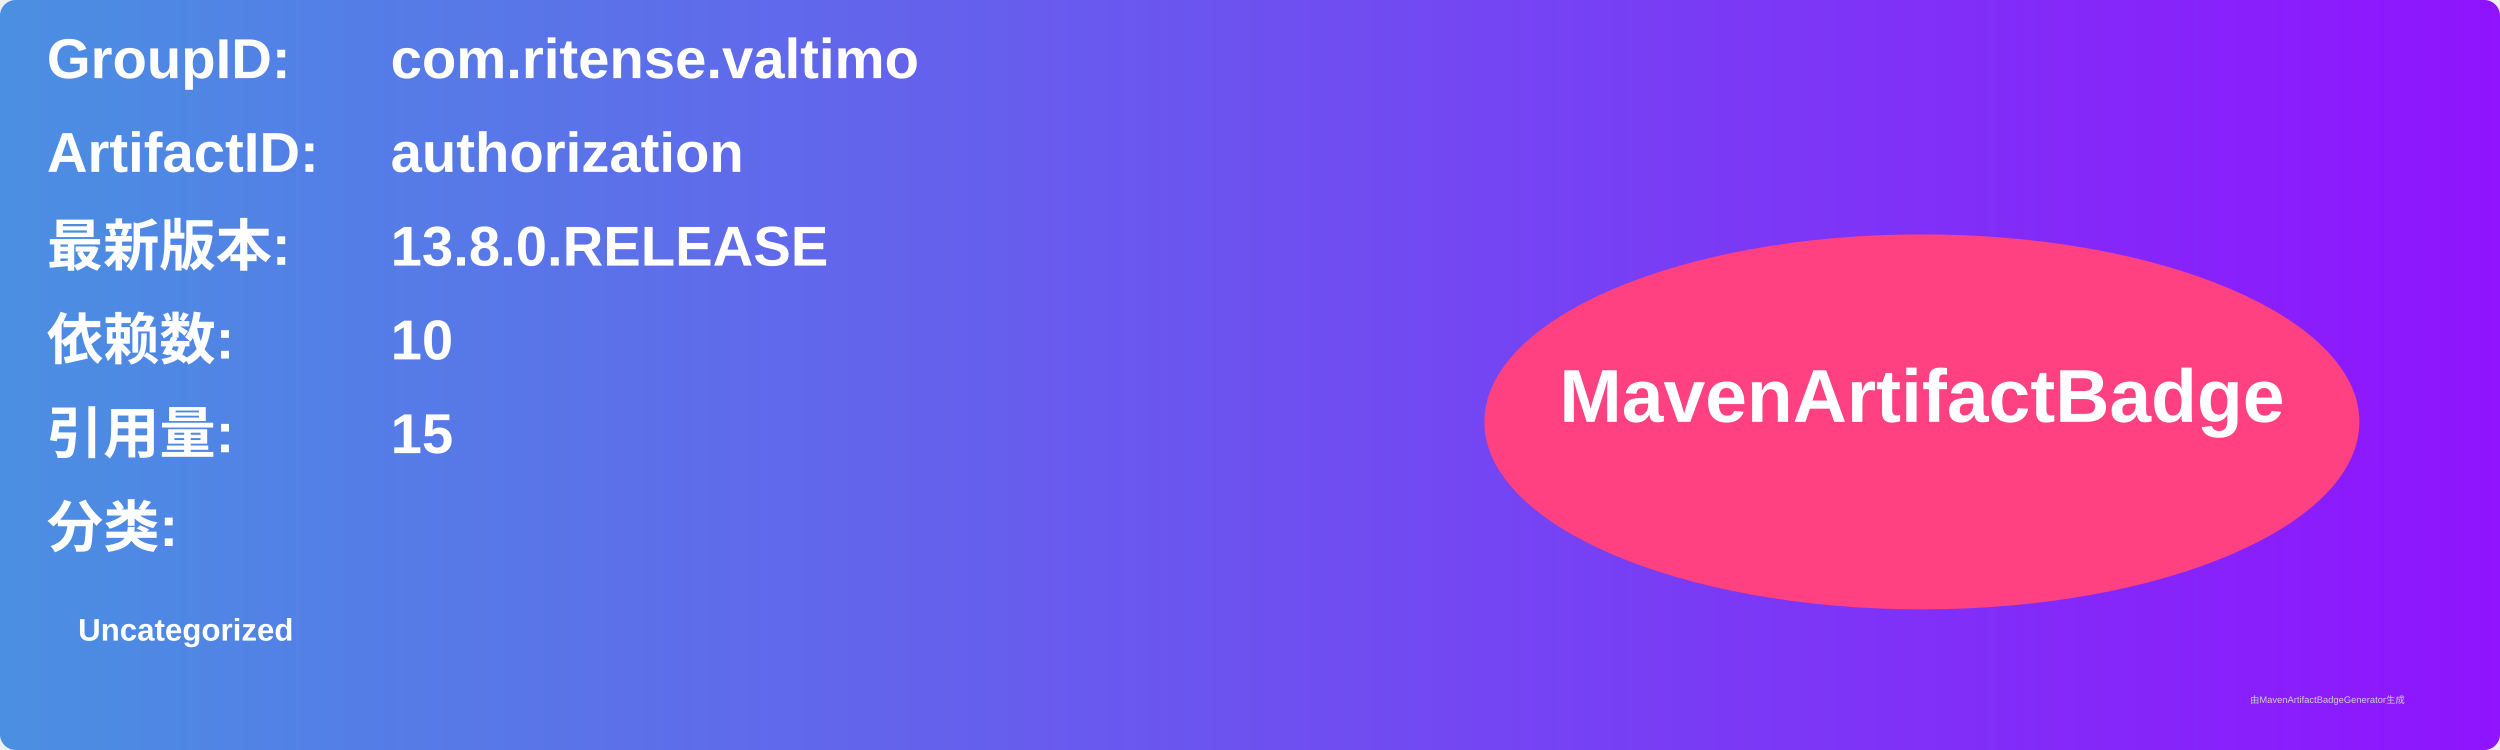
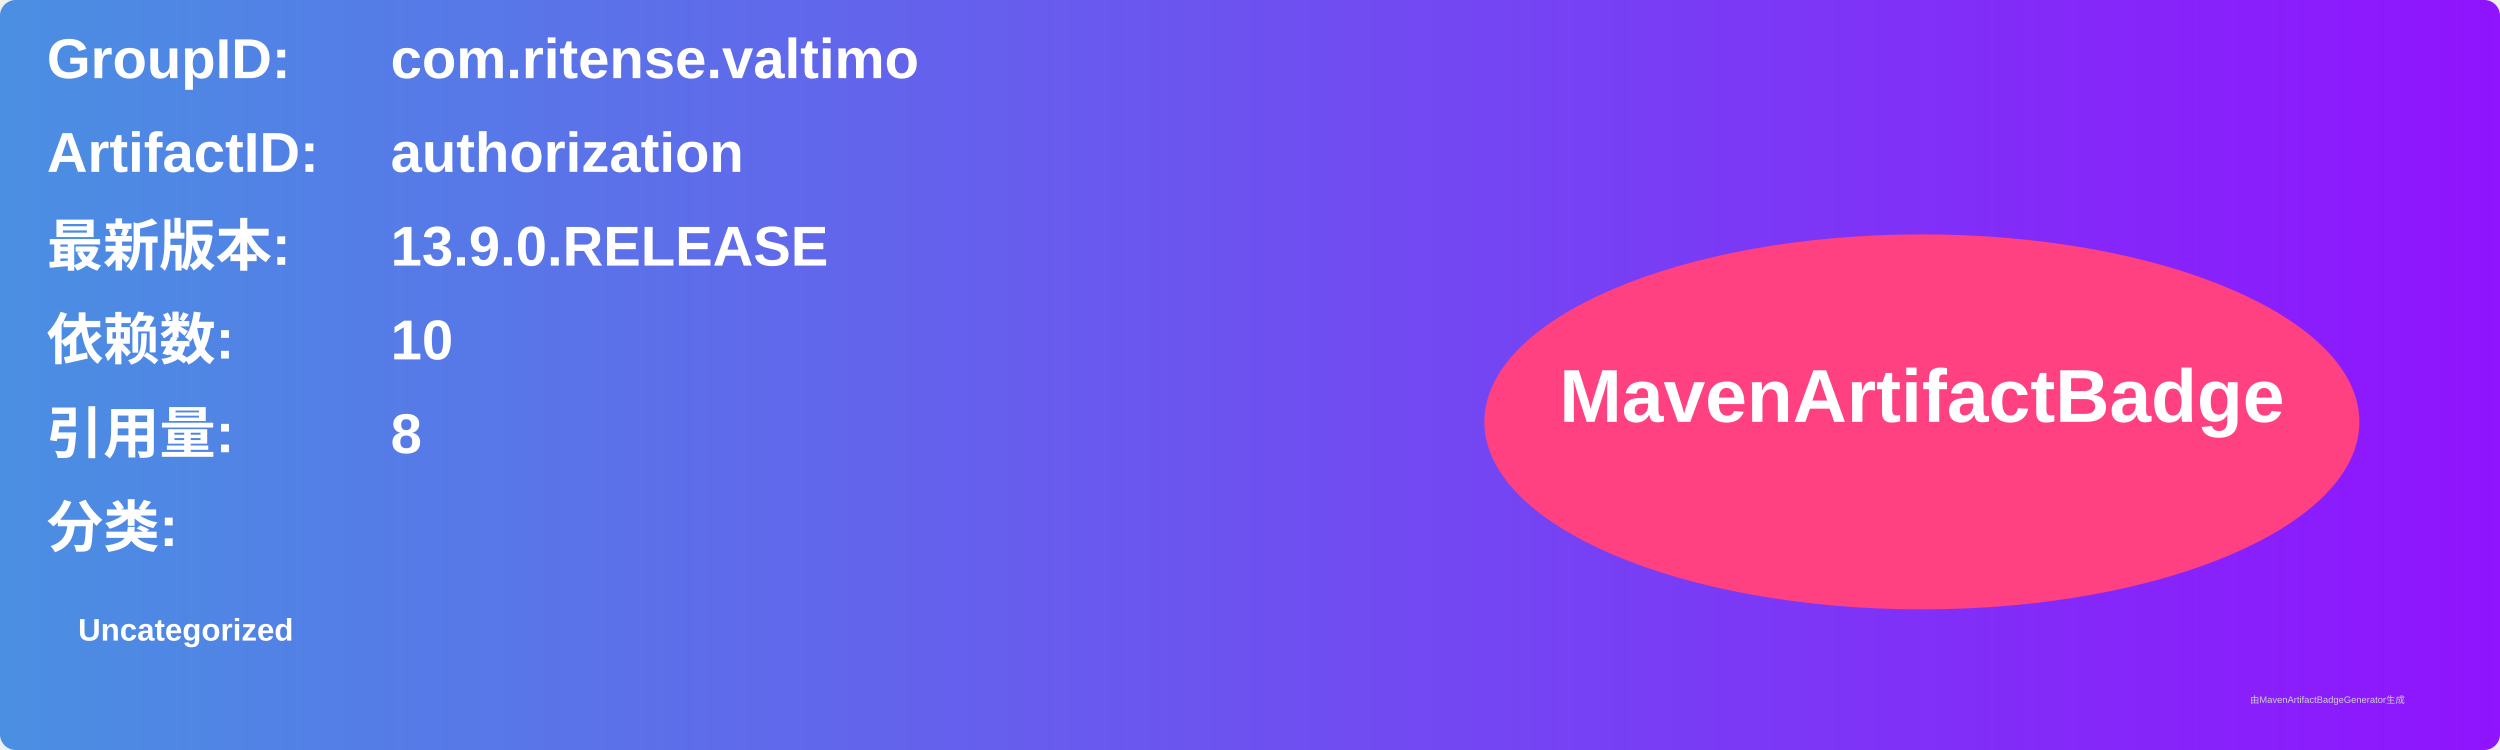
<svg xmlns="http://www.w3.org/2000/svg" width="800" height="240" viewBox="0 0 800 240">
  <linearGradient id="grad" x1="0%" y1="0%" x2="100%" y2="0%">
    <stop offset="0%" stop-color="#4a90e2" />
    <stop offset="100%" stop-color="#9013fe" />
  </linearGradient>
  <rect width="100%" height="100%" rx="5" ry="5" fill="url(#grad)" />
  <g transform="translate(15, 15)">
    <text x="0" y="10" font-family="Arial" font-size="18" fill="white" font-weight="bold" width="260">GroupID:</text>
    <text x="110" y="10" font-family="Arial" font-size="18" fill="white" font-weight="bold" width="460">com.ritense.valtimo</text>
    <text x="0" y="40" font-family="Arial" font-size="18" fill="white" font-weight="bold" width="260">ArtifactID:</text>
    <text x="110" y="40" font-family="Arial" font-size="18" fill="white" font-weight="bold" width="460">authorization</text>
    <text x="0" y="70" font-family="Arial" font-size="18" fill="white" font-weight="bold">最新版本:</text>
    <text x="110" y="70" font-family="Arial" font-size="18" fill="white" font-weight="bold">
-       <tspan font-weight="bold">13.8.0.RELEASE</tspan>
+       <tspan font-weight="bold">13.9.0.RELEASE</tspan>
    </text>
    <text x="0" y="100" font-family="Arial" font-size="18" fill="white" font-weight="bold">依赖数: </text>
    <text x="110" y="100" font-family="Arial" font-size="18" fill="white">
      <tspan font-weight="bold">10</tspan>
    </text>
    <text x="0" y="130" font-family="Arial" font-size="18" fill="white" font-weight="bold">引用量: </text>
    <text x="110" y="130" font-family="Arial" font-size="18" fill="white">
-       <tspan font-weight="bold">15</tspan>
+       <tspan font-weight="bold">8</tspan>
    </text>
    <text x="0" y="160" font-family="Arial" font-size="18" fill="white" font-weight="bold">分类:</text>
    <text x="10" y="190" font-family="Arial" font-size="10" fill="white">
      <tspan font-weight="bold">Uncategorized</tspan>
    </text>
    <ellipse cx="600" cy="120" rx="140" ry="60" fill="#ff4081" />
    <text x="600" y="120" text-anchor="middle" font-family="Arial" font-size="24" fill="white" font-weight="bold">MavenArtifactBadge</text>
  </g>
  <text x="720" y="225" font-family="Arial" font-size="3" fill="#d0d0d0">由MavenArtifactBadgeGenerator生成</text>
</svg>
